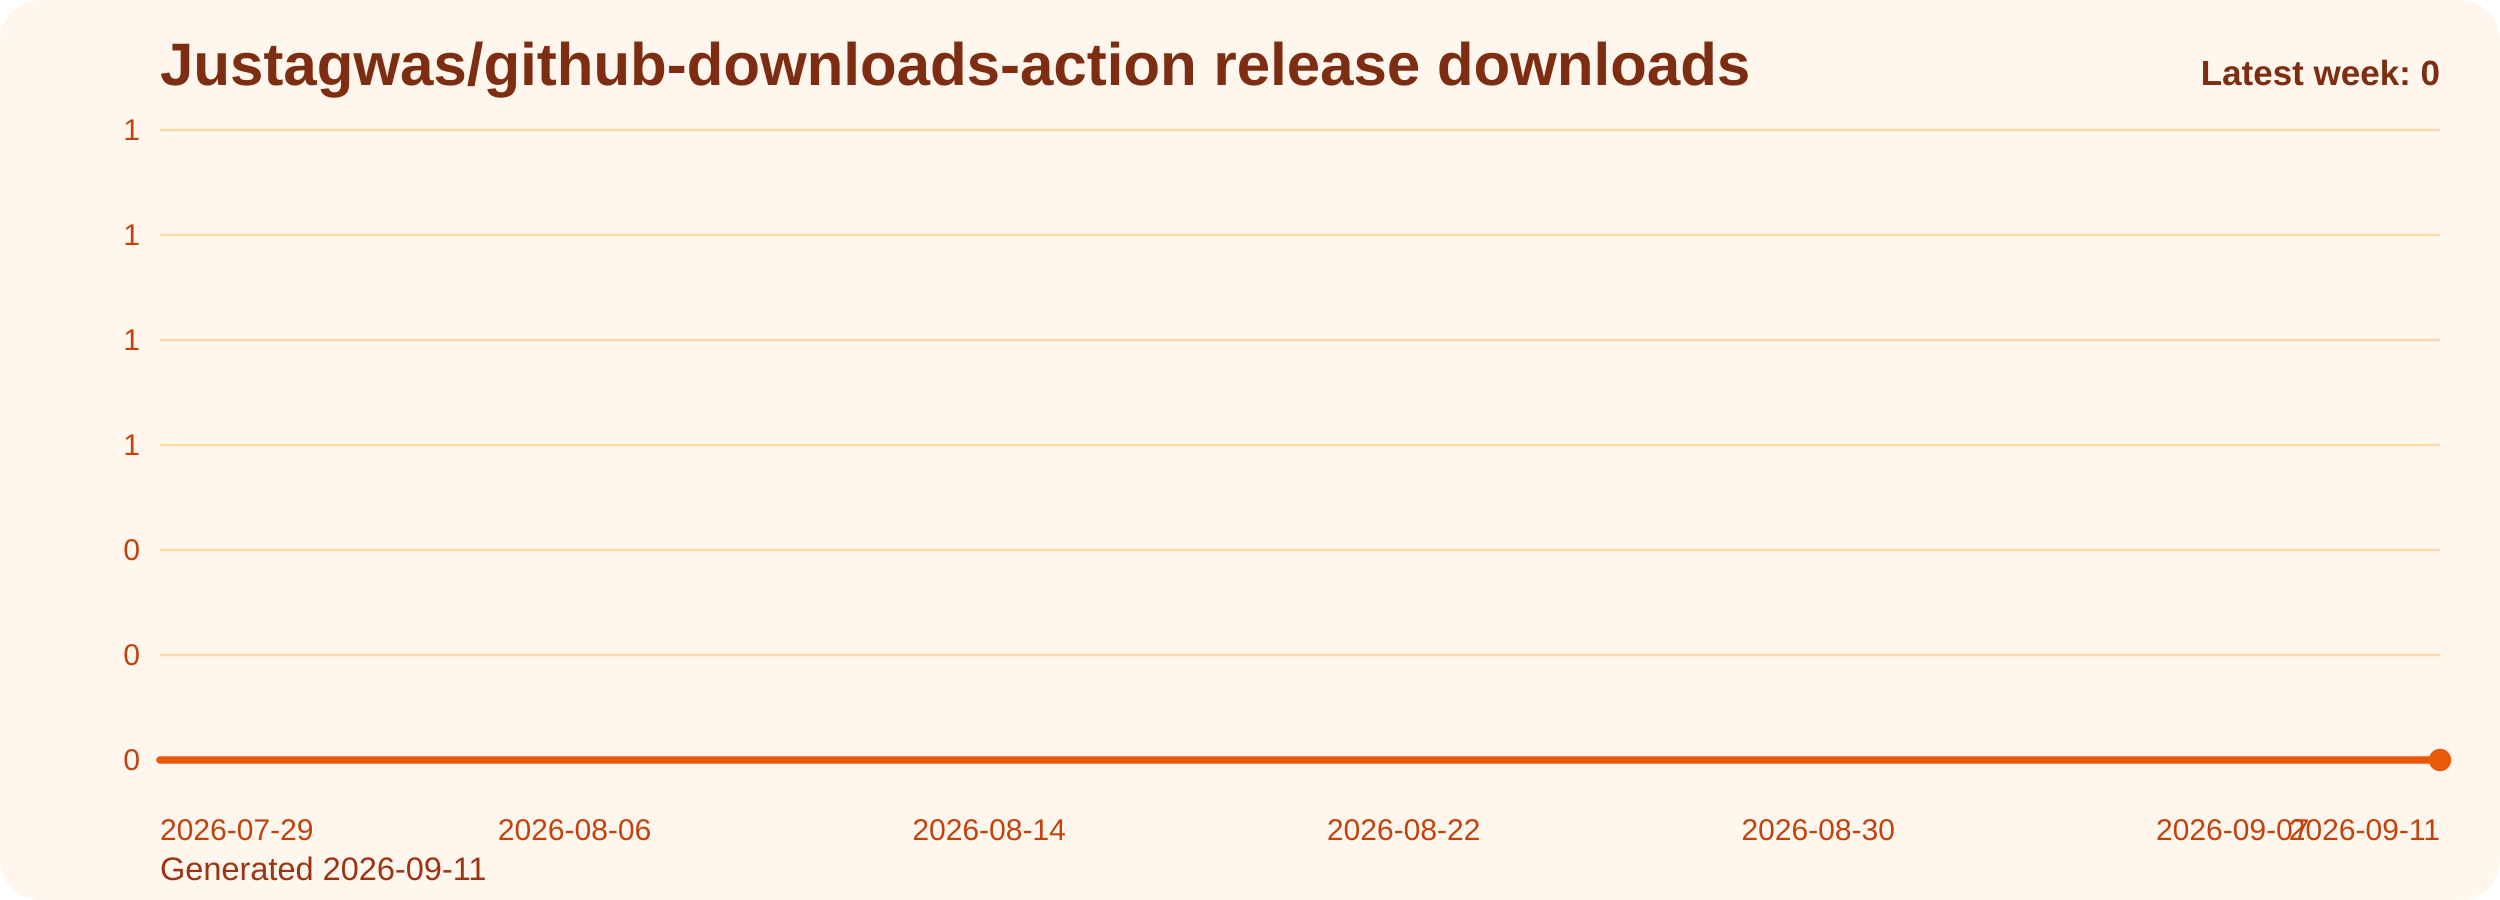
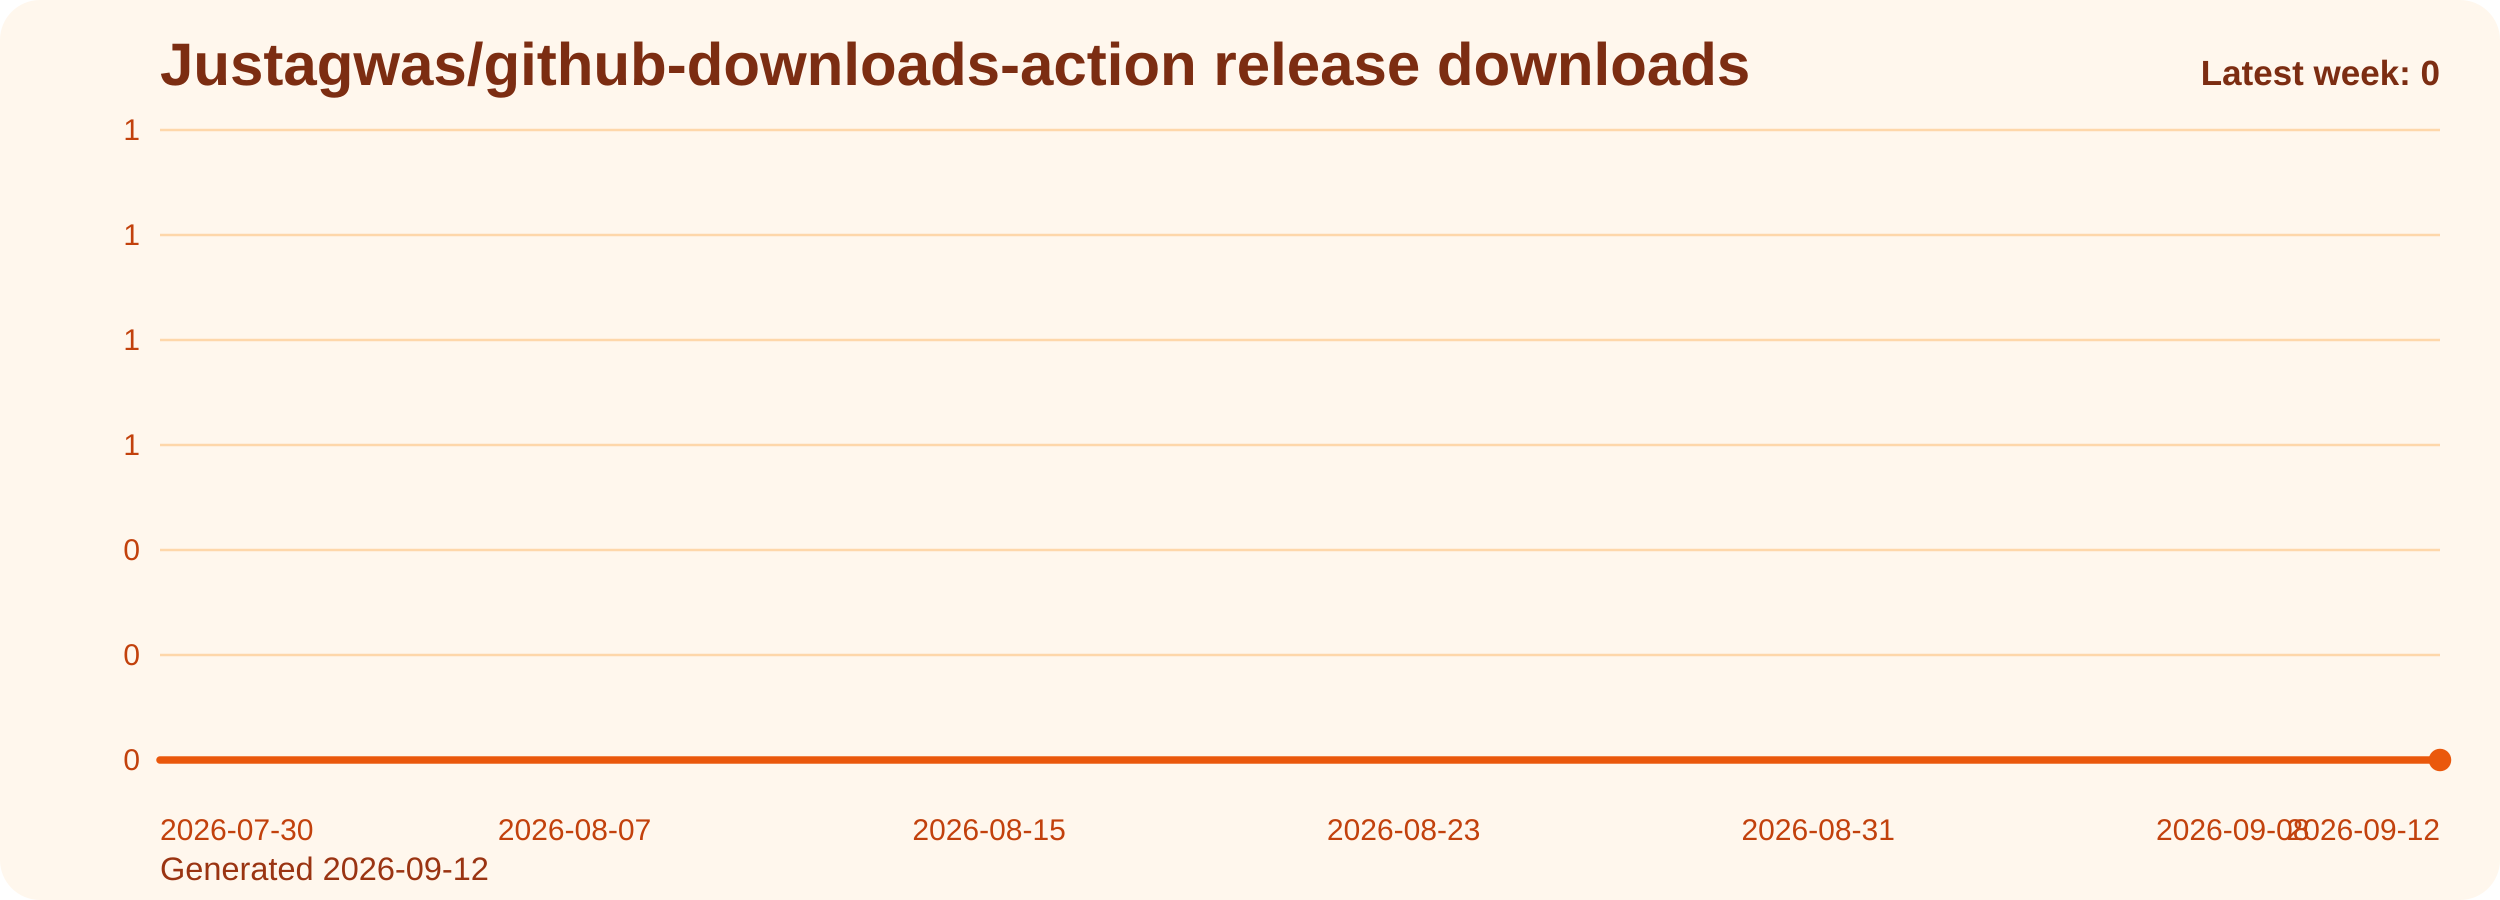
<svg xmlns="http://www.w3.org/2000/svg" viewBox="0 0 1000 360" role="img" aria-label="Justagwas/github-downloads-action release downloads chart">
  <defs>
    <linearGradient id="fill-weekly-orange" x1="0" y1="0" x2="0" y2="1">
      <stop offset="0%" stop-color="#f97316" stop-opacity="0.32" />
      <stop offset="100%" stop-color="#f97316" stop-opacity="0.05" />
    </linearGradient>
    <style>
      .bg { fill: #fff7ed; }
      .title { font: 700 24px Arial, sans-serif; fill: #7c2d12; }
      .sub { font: 400 13px Arial, sans-serif; fill: #9a3412; }
      .grid { stroke: #fed7aa; stroke-width: 1; }
      .axis { font: 400 12px Arial, sans-serif; fill: #c2410c; }
      .line { fill: none; stroke: #ea580c; stroke-width: 3; stroke-linecap: round; stroke-linejoin: round; }
      .dot { fill: #ea580c; }
      .value { font: 600 11px Arial, sans-serif; fill: #9a3412; }
      .latest { font: 700 14px Arial, sans-serif; fill: #7c2d12; }
    </style>
  </defs>
  <rect class="bg" x="0" y="0" width="1000" height="360" rx="16" />
  <text class="title" x="64" y="34">Justagwas/github-downloads-action release downloads</text>
-   <text class="sub" x="64" y="352">Generated 2026-09-11</text>
+   <text class="sub" x="64" y="352">Generated 2026-09-12</text>
  <line x1="64" y1="52.00" x2="976" y2="52.00" class="grid" />
  <text x="56" y="56.00" text-anchor="end" class="axis">1</text>
  <line x1="64" y1="94.00" x2="976" y2="94.00" class="grid" />
  <text x="56" y="98.00" text-anchor="end" class="axis">1</text>
  <line x1="64" y1="136.00" x2="976" y2="136.00" class="grid" />
  <text x="56" y="140.00" text-anchor="end" class="axis">1</text>
  <line x1="64" y1="178.00" x2="976" y2="178.00" class="grid" />
  <text x="56" y="182.00" text-anchor="end" class="axis">1</text>
  <line x1="64" y1="220.00" x2="976" y2="220.00" class="grid" />
  <text x="56" y="224.00" text-anchor="end" class="axis">0</text>
  <line x1="64" y1="262.00" x2="976" y2="262.00" class="grid" />
  <text x="56" y="266.00" text-anchor="end" class="axis">0</text>
  <line x1="64" y1="304.00" x2="976" y2="304.00" class="grid" />
  <text x="56" y="308.00" text-anchor="end" class="axis">0</text>
  <path d="M 64.00 304 L 64.00 304.00 L 84.73 304.00 L 105.45 304.00 L 126.18 304.00 L 146.91 304.00 L 167.64 304.00 L 188.36 304.00 L 209.09 304.00 L 229.82 304.00 L 250.55 304.00 L 271.27 304.00 L 292.00 304.00 L 312.73 304.00 L 333.45 304.00 L 354.18 304.00 L 374.91 304.00 L 395.64 304.00 L 416.36 304.00 L 437.09 304.00 L 457.82 304.00 L 478.55 304.00 L 499.27 304.00 L 520.00 304.00 L 540.73 304.00 L 561.45 304.00 L 582.18 304.00 L 602.91 304.00 L 623.64 304.00 L 644.36 304.00 L 665.09 304.00 L 685.82 304.00 L 706.55 304.00 L 727.27 304.00 L 748.00 304.00 L 768.73 304.00 L 789.45 304.00 L 810.18 304.00 L 830.91 304.00 L 851.64 304.00 L 872.36 304.00 L 893.09 304.00 L 913.82 304.00 L 934.55 304.00 L 955.27 304.00 L 976.00 304.00 L 976.00 304 Z" fill="url(#fill-weekly-orange)" />
  <polyline class="line" points="64.00,304.00 84.73,304.00 105.45,304.00 126.18,304.00 146.91,304.00 167.64,304.00 188.36,304.00 209.09,304.00 229.82,304.00 250.55,304.00 271.27,304.00 292.00,304.00 312.73,304.00 333.45,304.00 354.18,304.00 374.91,304.00 395.64,304.00 416.36,304.00 437.09,304.00 457.82,304.00 478.55,304.00 499.27,304.00 520.00,304.00 540.73,304.00 561.45,304.00 582.18,304.00 602.91,304.00 623.64,304.00 644.36,304.00 665.09,304.00 685.82,304.00 706.55,304.00 727.27,304.00 748.00,304.00 768.73,304.00 789.45,304.00 810.18,304.00 830.91,304.00 851.64,304.00 872.36,304.00 893.09,304.00 913.82,304.00 934.55,304.00 955.27,304.00 976.00,304.00" />
  <circle class="dot" cx="976.00" cy="304.00" r="4.5" />
-   <text class="axis" x="64.00" y="336" text-anchor="start">2026-07-29</text>
-   <text class="axis" x="229.82" y="336" text-anchor="middle">2026-08-06</text>
-   <text class="axis" x="395.64" y="336" text-anchor="middle">2026-08-14</text>
-   <text class="axis" x="561.45" y="336" text-anchor="middle">2026-08-22</text>
-   <text class="axis" x="727.27" y="336" text-anchor="middle">2026-08-30</text>
-   <text class="axis" x="893.09" y="336" text-anchor="middle">2026-09-07</text>
-   <text class="axis" x="976.00" y="336" text-anchor="end">2026-09-11</text>
+   <text class="axis" x="64.00" y="336" text-anchor="start">2026-07-30</text>
+   <text class="axis" x="229.82" y="336" text-anchor="middle">2026-08-07</text>
+   <text class="axis" x="395.64" y="336" text-anchor="middle">2026-08-15</text>
+   <text class="axis" x="561.45" y="336" text-anchor="middle">2026-08-23</text>
+   <text class="axis" x="727.27" y="336" text-anchor="middle">2026-08-31</text>
+   <text class="axis" x="893.09" y="336" text-anchor="middle">2026-09-08</text>
+   <text class="axis" x="976.00" y="336" text-anchor="end">2026-09-12</text>
  <text class="latest" x="976" y="34" text-anchor="end">Latest week: 0</text>
</svg>
